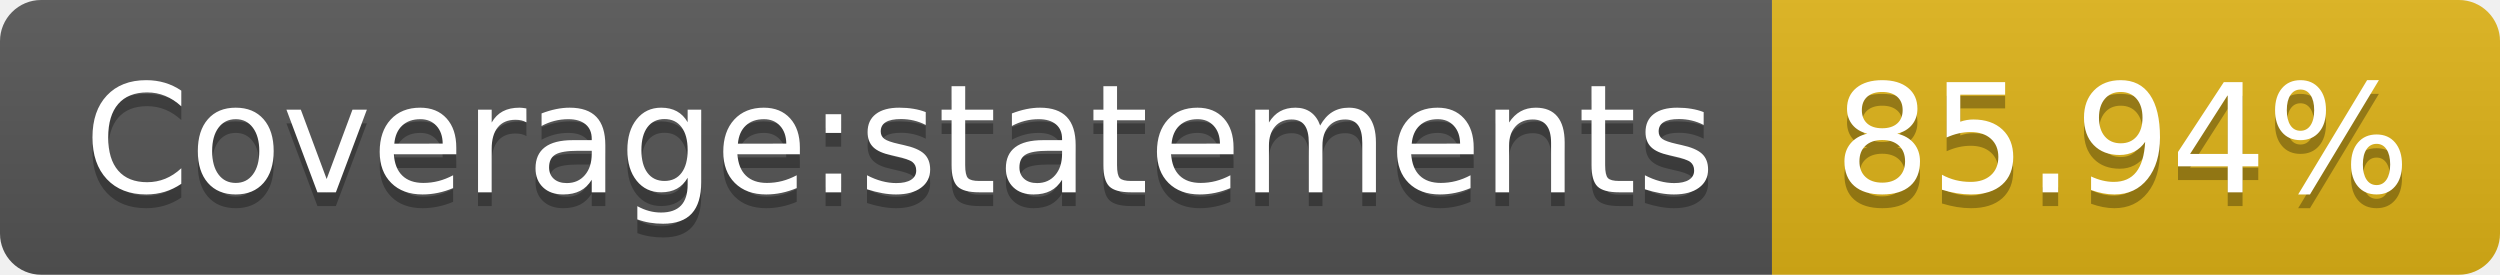
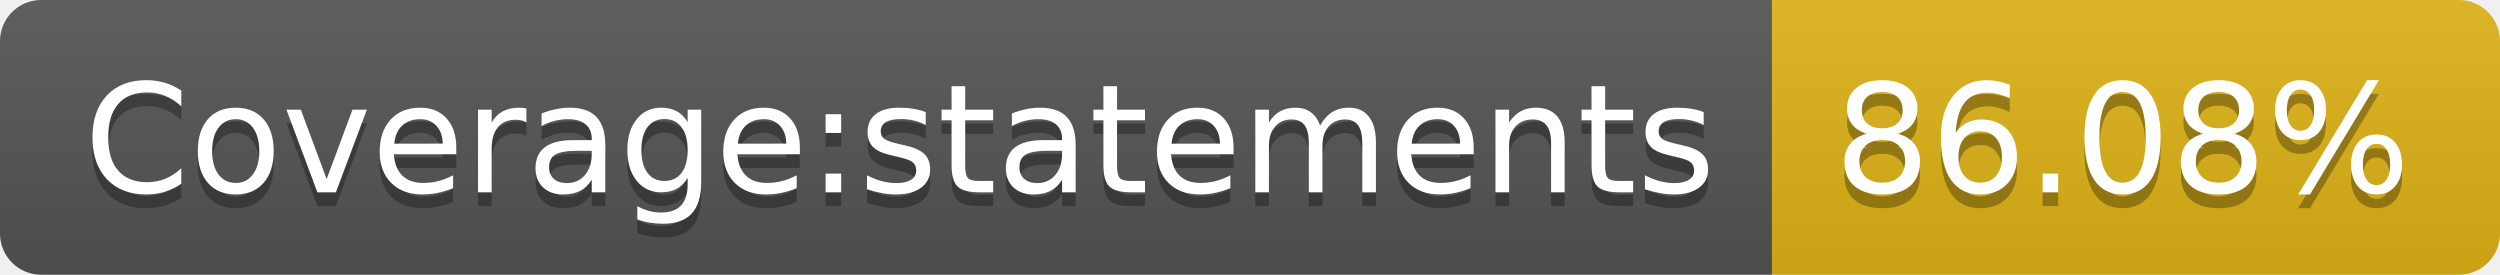
- <svg xmlns="http://www.w3.org/2000/svg" width="182" height="20" role="img" aria-label="Coverage:statements: 85.94%">
+ <svg xmlns="http://www.w3.org/2000/svg" width="182" height="20" role="img" aria-label="Coverage:statements: 86.08%">
  <linearGradient id="s" x2="0" y2="100%">
    <stop offset="0" stop-color="#bbb" stop-opacity=".1" />
    <stop offset="1" stop-opacity=".1" />
  </linearGradient>
  <clipPath id="r">
    <rect width="182" height="20" rx="3" fill="#fff" />
  </clipPath>
  <g clip-path="url(#r)">
    <rect width="129" height="20" fill="#555" />
    <rect x="129" width="53" height="20" fill="#dfb317" />
    <rect width="182" height="20" fill="url(#s)" />
  </g>
  <g fill="#fff" text-anchor="middle" font-family="Verdana,Geneva,DejaVu Sans,sans-serif" text-rendering="geometricPrecision" font-size="110">
    <text aria-hidden="true" x="655" y="150" fill="#010101" fill-opacity=".3" transform="scale(.1)" textLength="1190">Coverage:statements</text>
    <text x="655" y="140" transform="scale(.1)" fill="#fff" textLength="1190">Coverage:statements</text>
-     <text aria-hidden="true" x="1545" y="150" fill="#010101" fill-opacity=".3" transform="scale(.1)" textLength="430">85.94%</text>
-     <text x="1545" y="140" transform="scale(.1)" fill="#fff" textLength="430">85.94%</text>
+     <text aria-hidden="true" x="1545" y="150" fill="#010101" fill-opacity=".3" transform="scale(.1)" textLength="430">86.08%</text>
+     <text x="1545" y="140" transform="scale(.1)" fill="#fff" textLength="430">86.08%</text>
  </g>
</svg>
